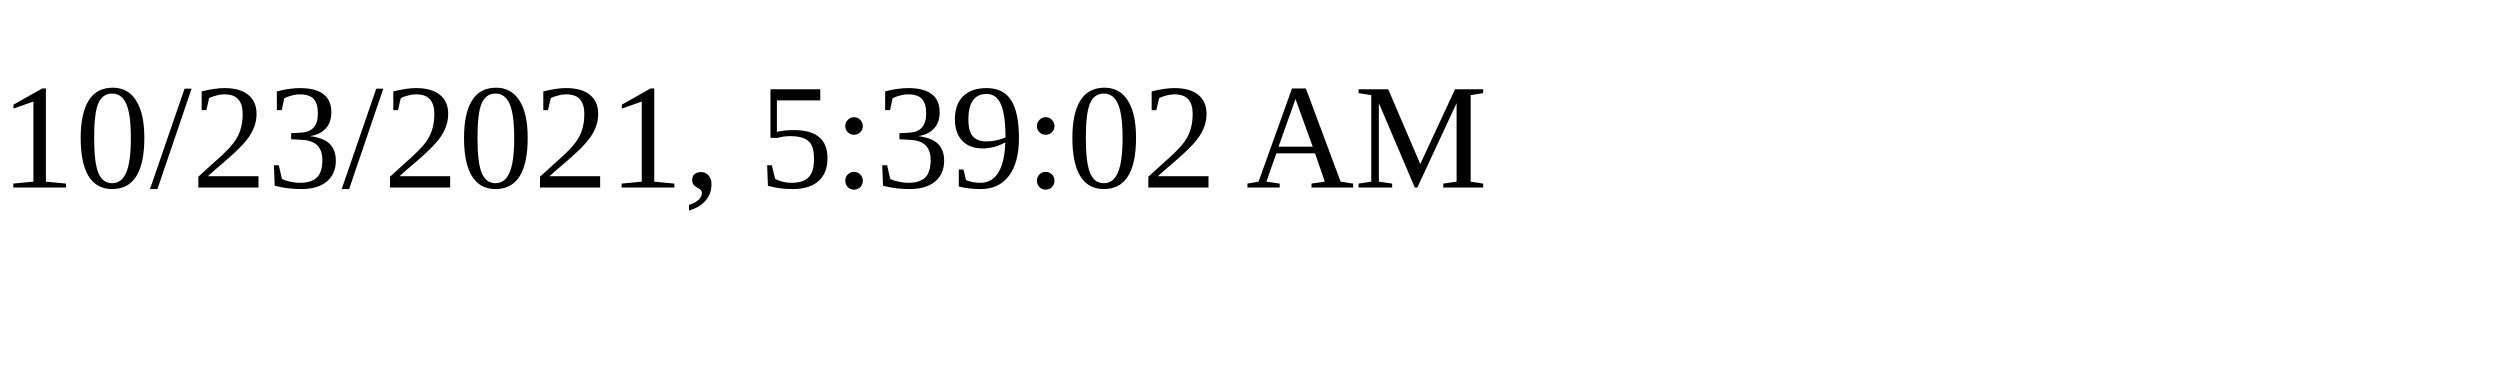
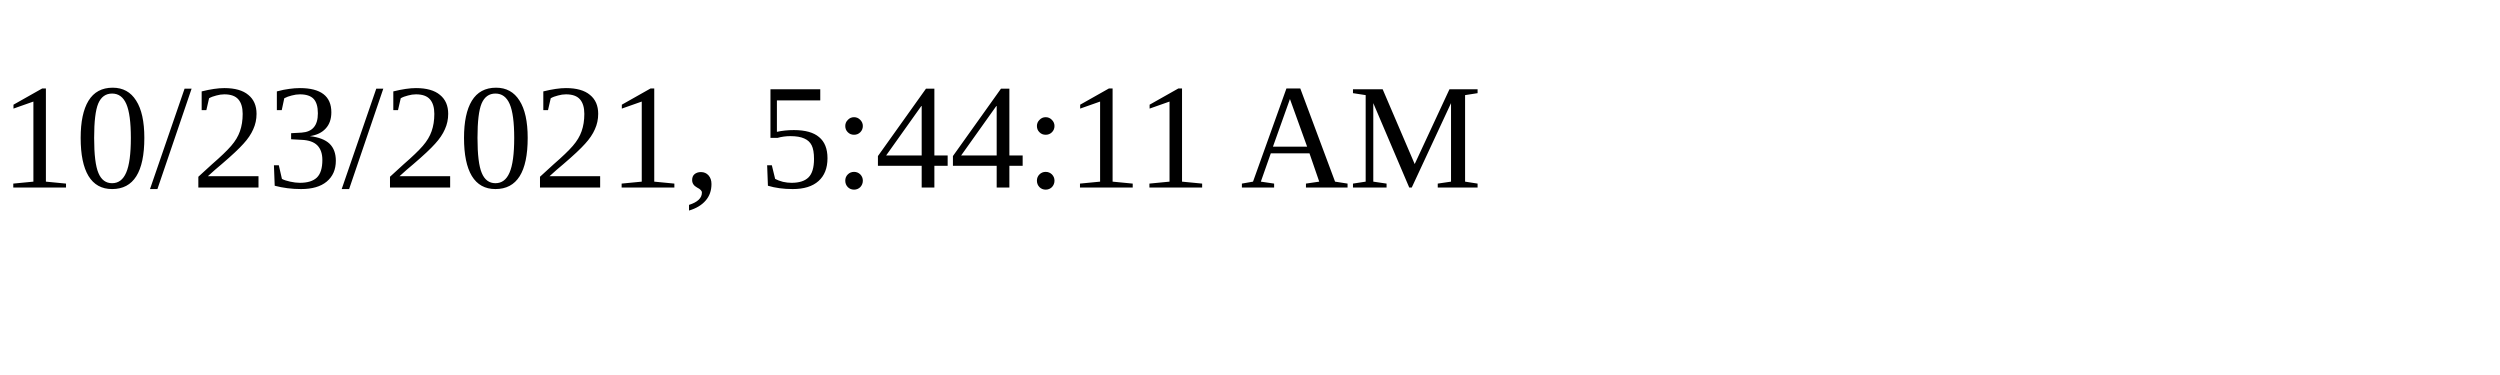
<svg xmlns="http://www.w3.org/2000/svg" height="30" width="200">
-   <text x="0" y="15">10/23/2021, 5:39:02 AM</text>
+   <text x="0" y="15">10/23/2021, 5:44:11 AM</text>
</svg>
